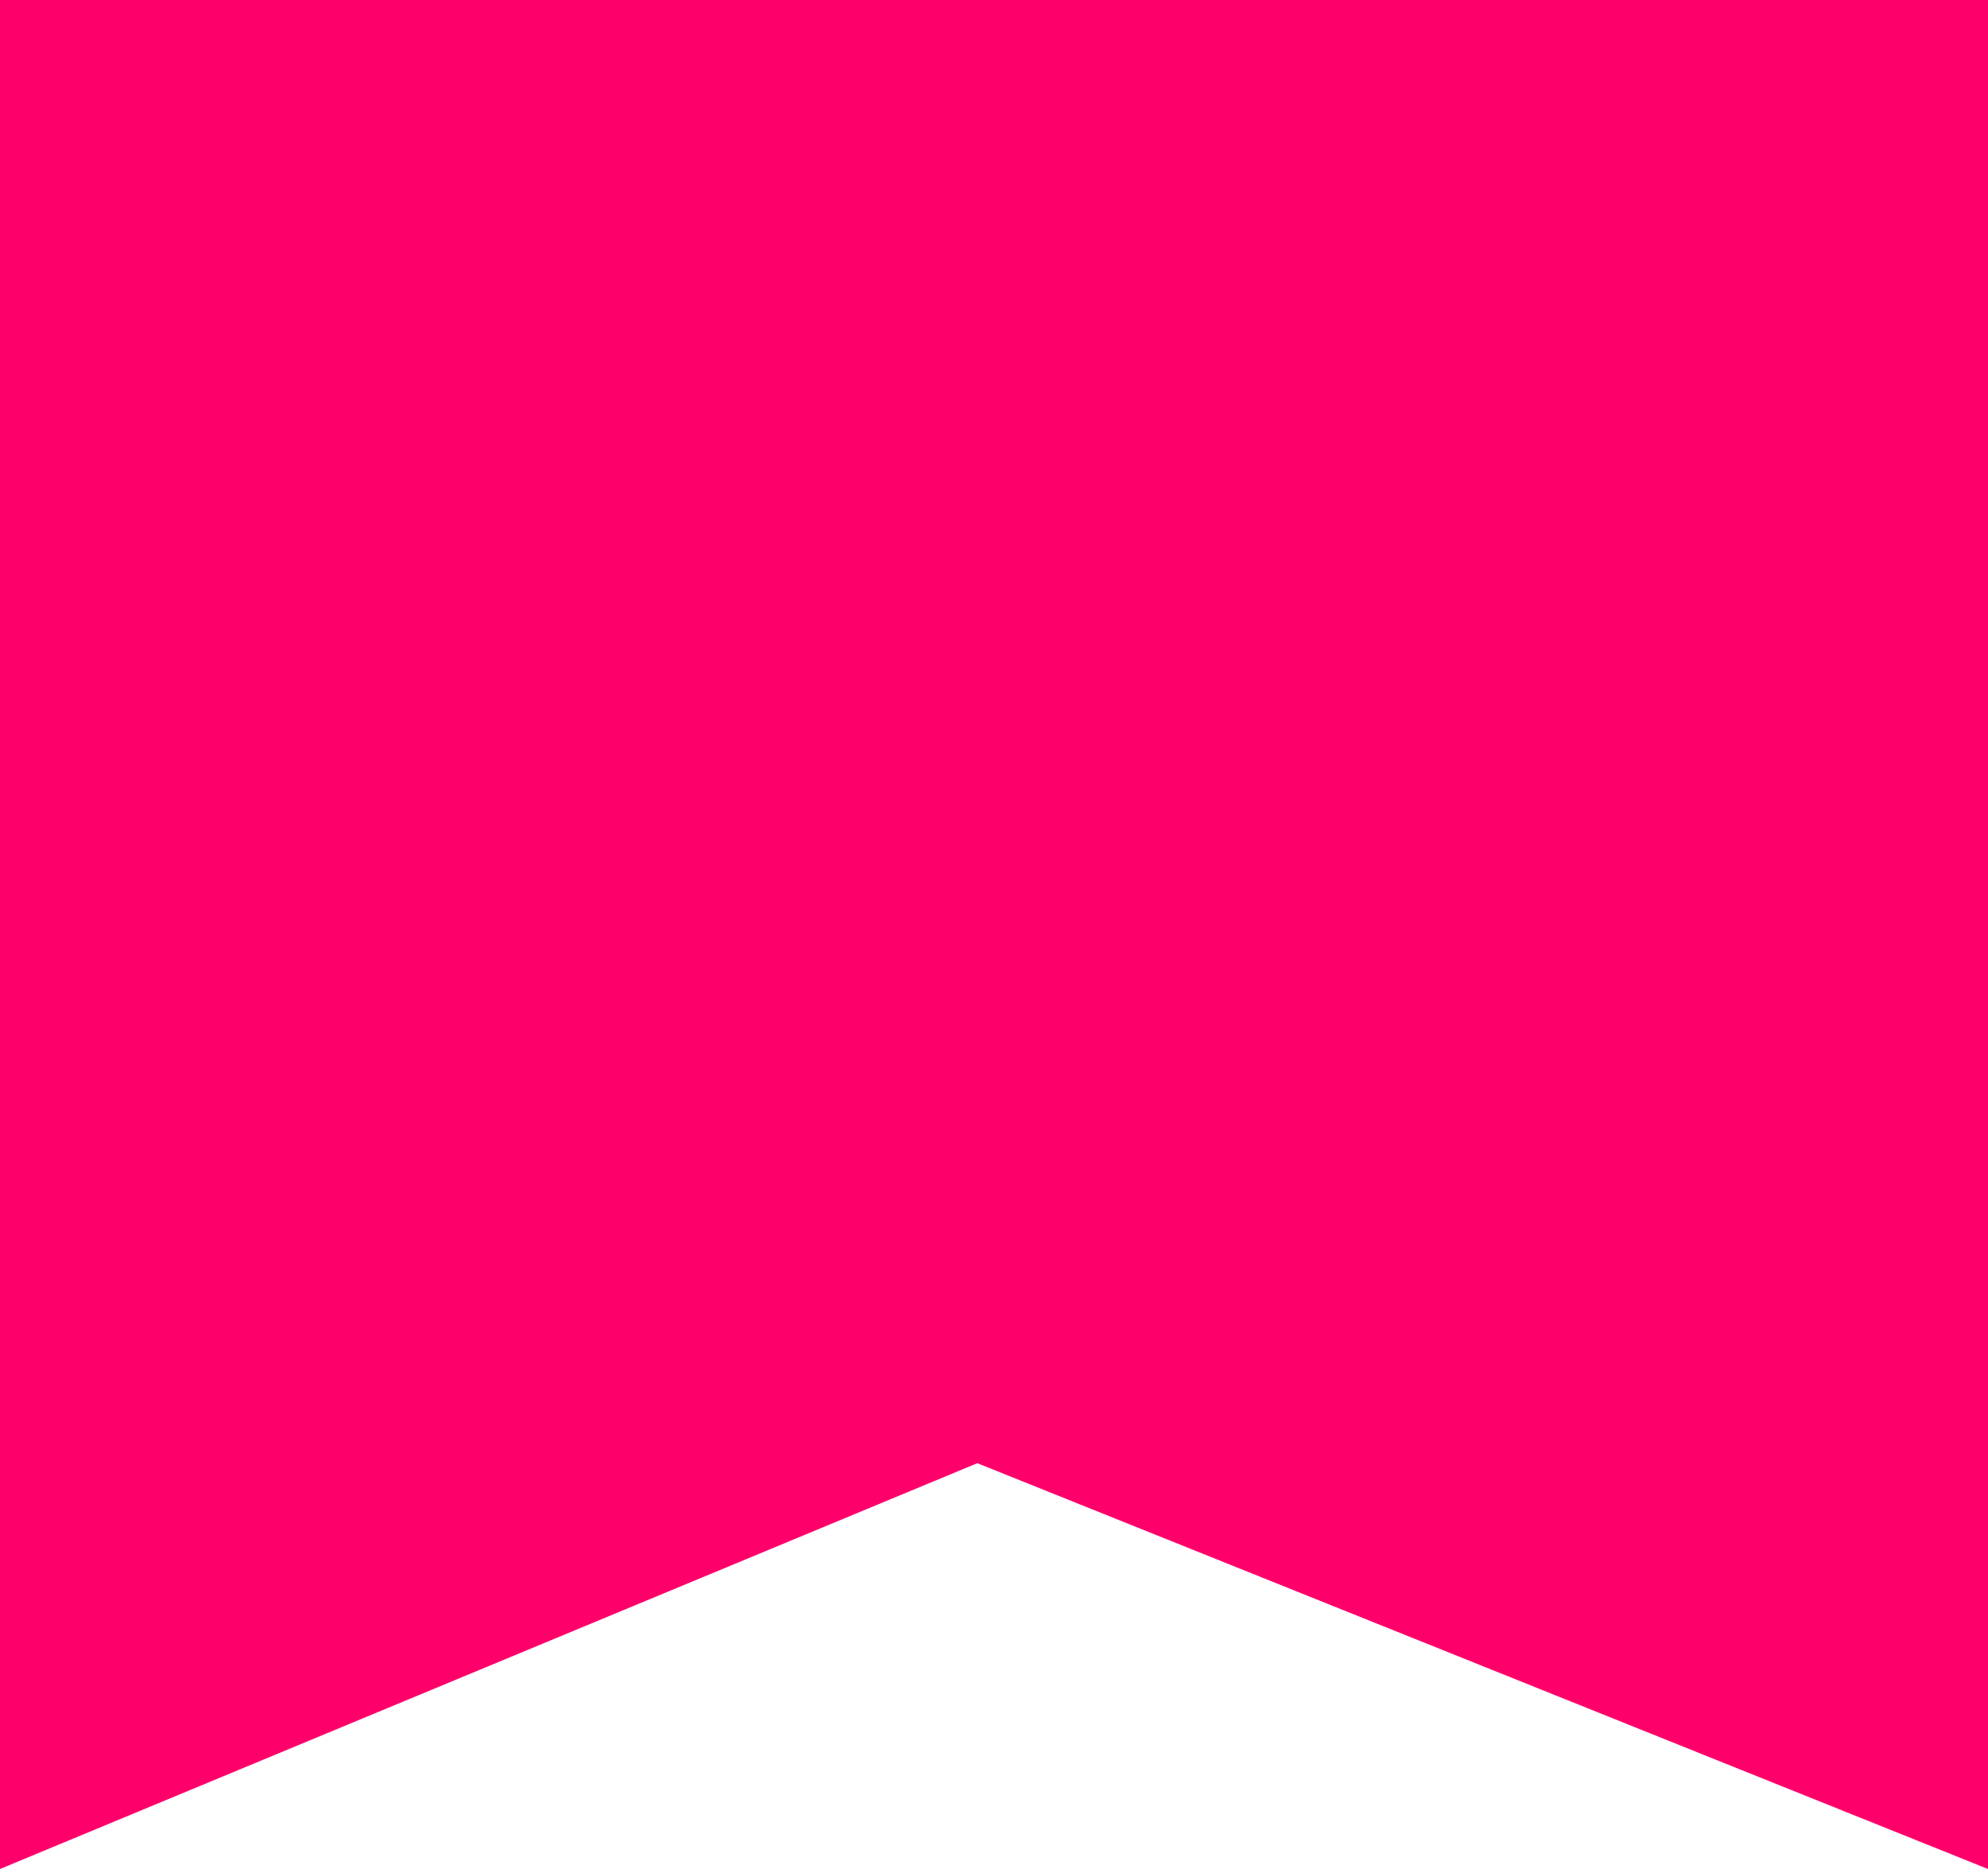
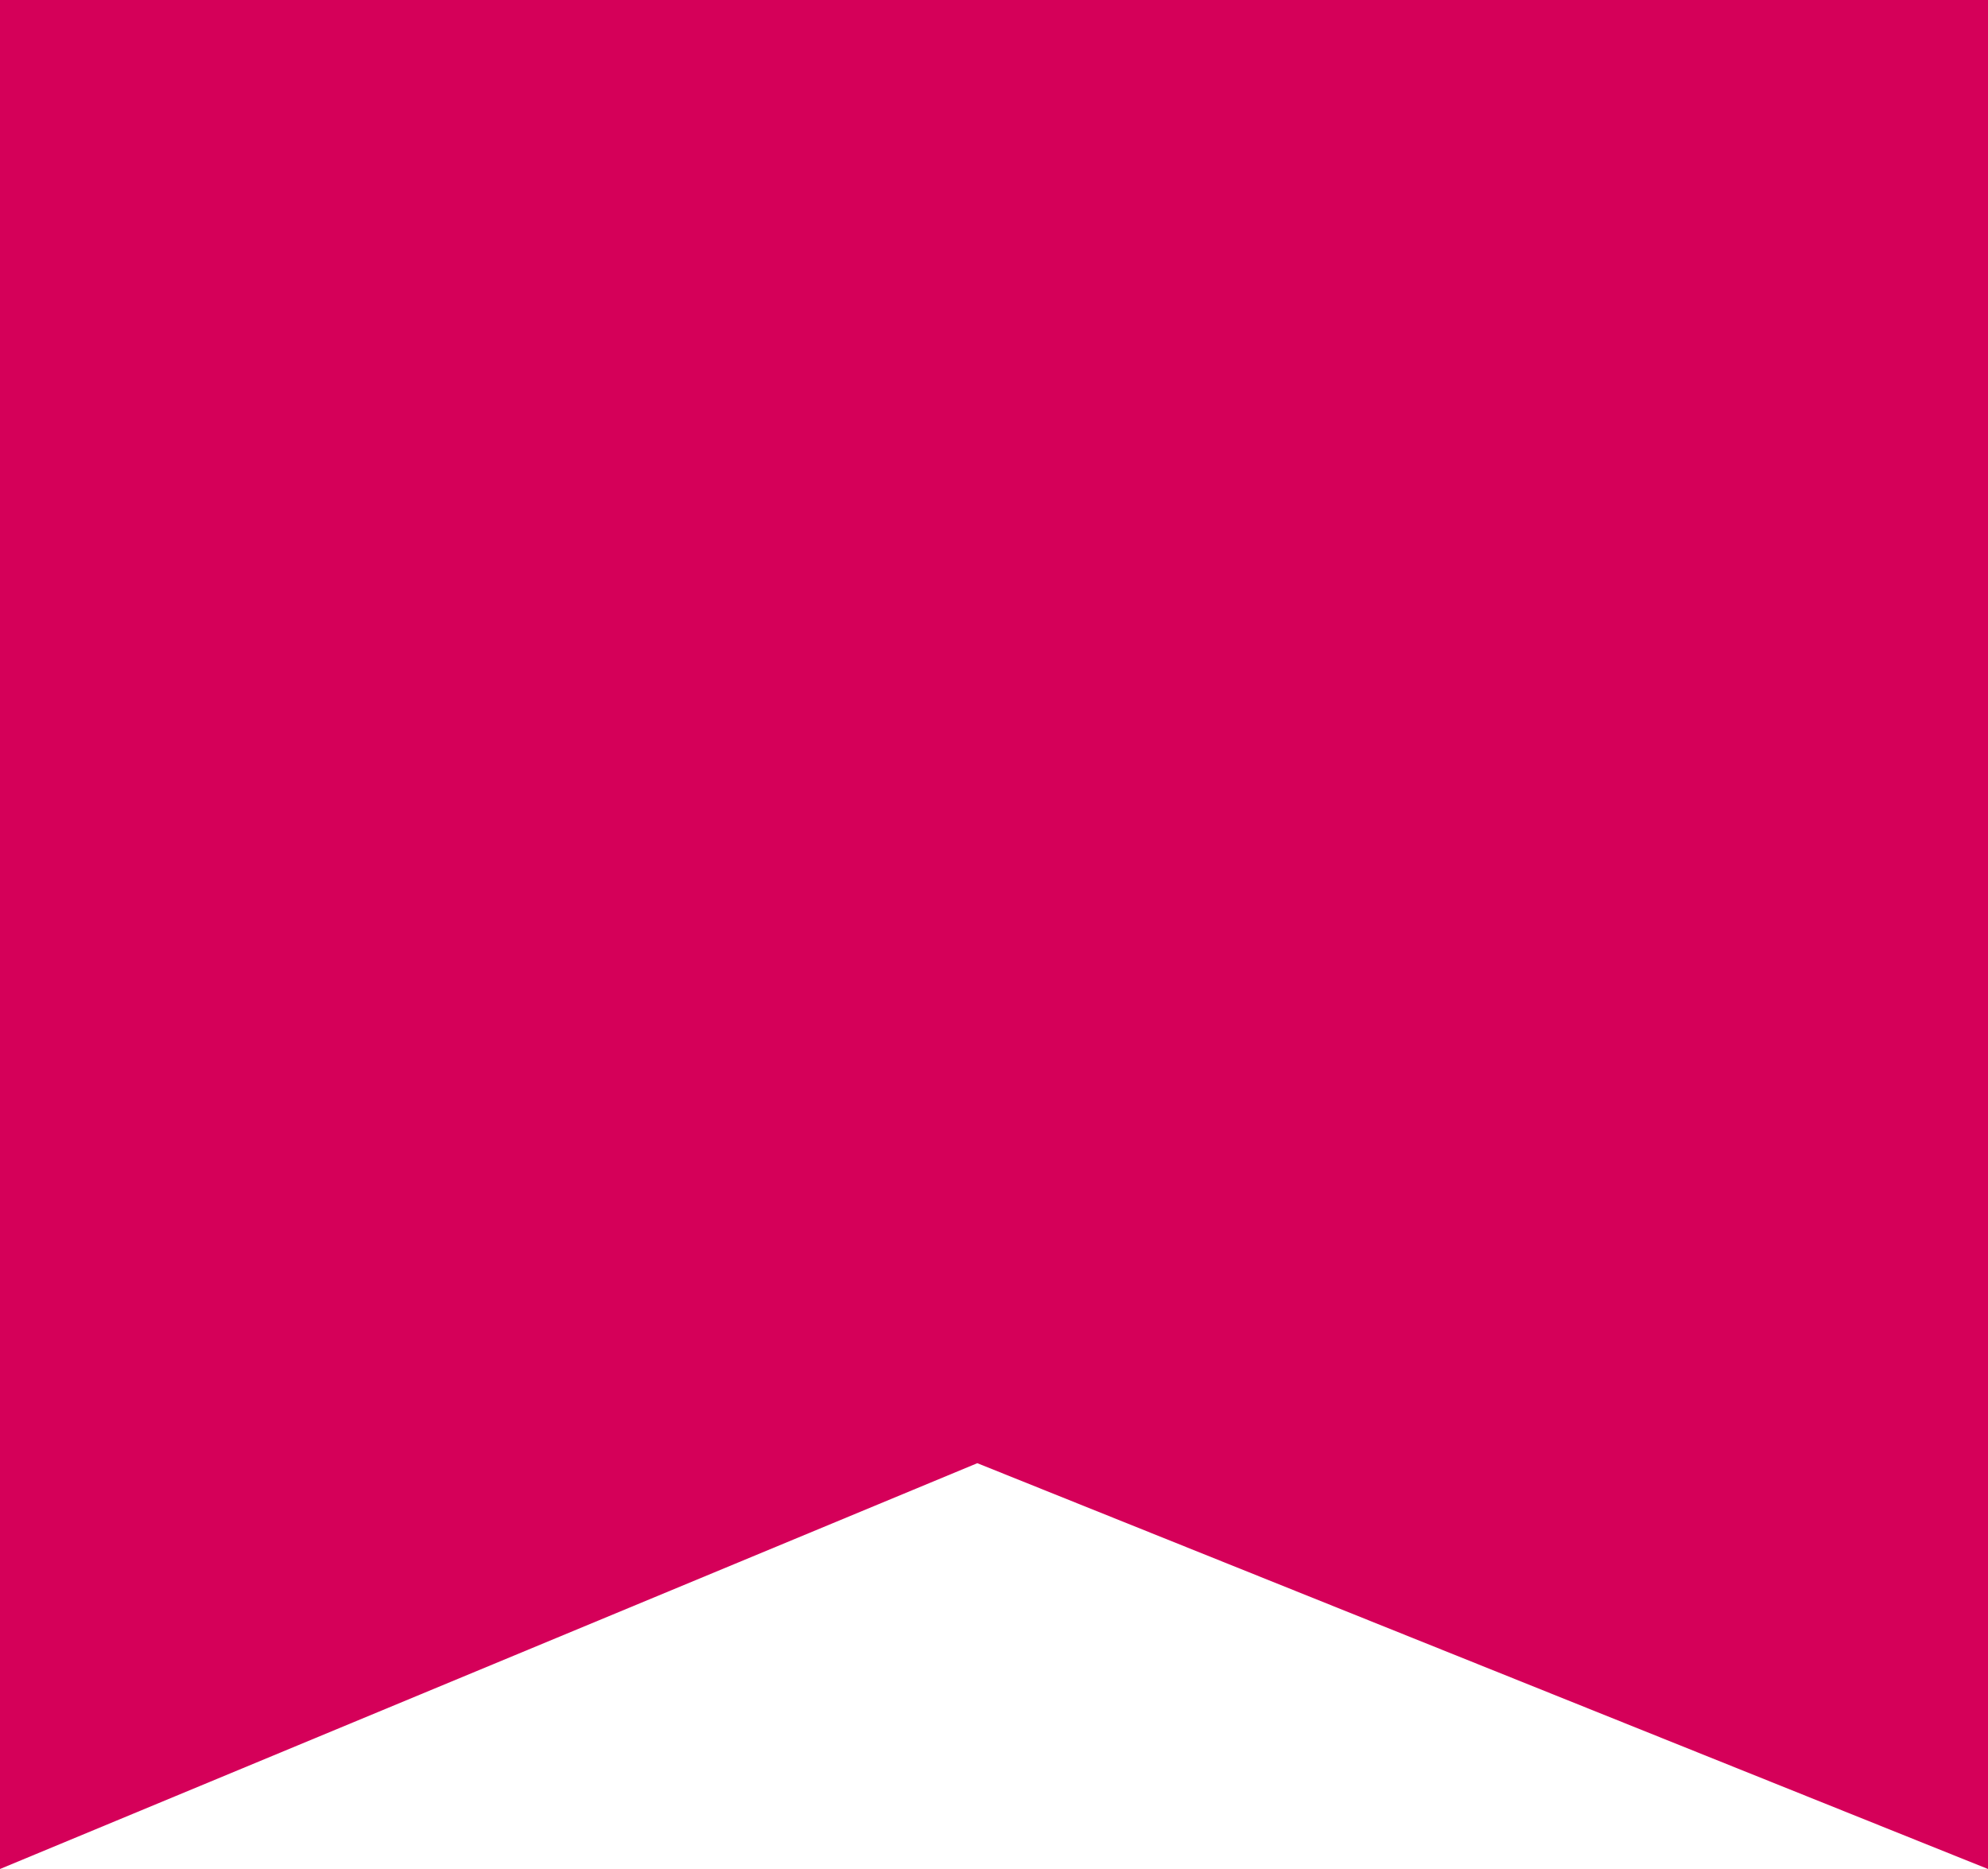
<svg xmlns="http://www.w3.org/2000/svg" width="500" height="470" viewBox="0 0 500 470" fill="none">
-   <path d="M0 0H500V470L245.801 367.951L0 470V0Z" fill="#FF006B" />
+   <path d="M0 0H500V470L245.801 367.951L0 470V0Z" fill="#D50059" />
</svg>
